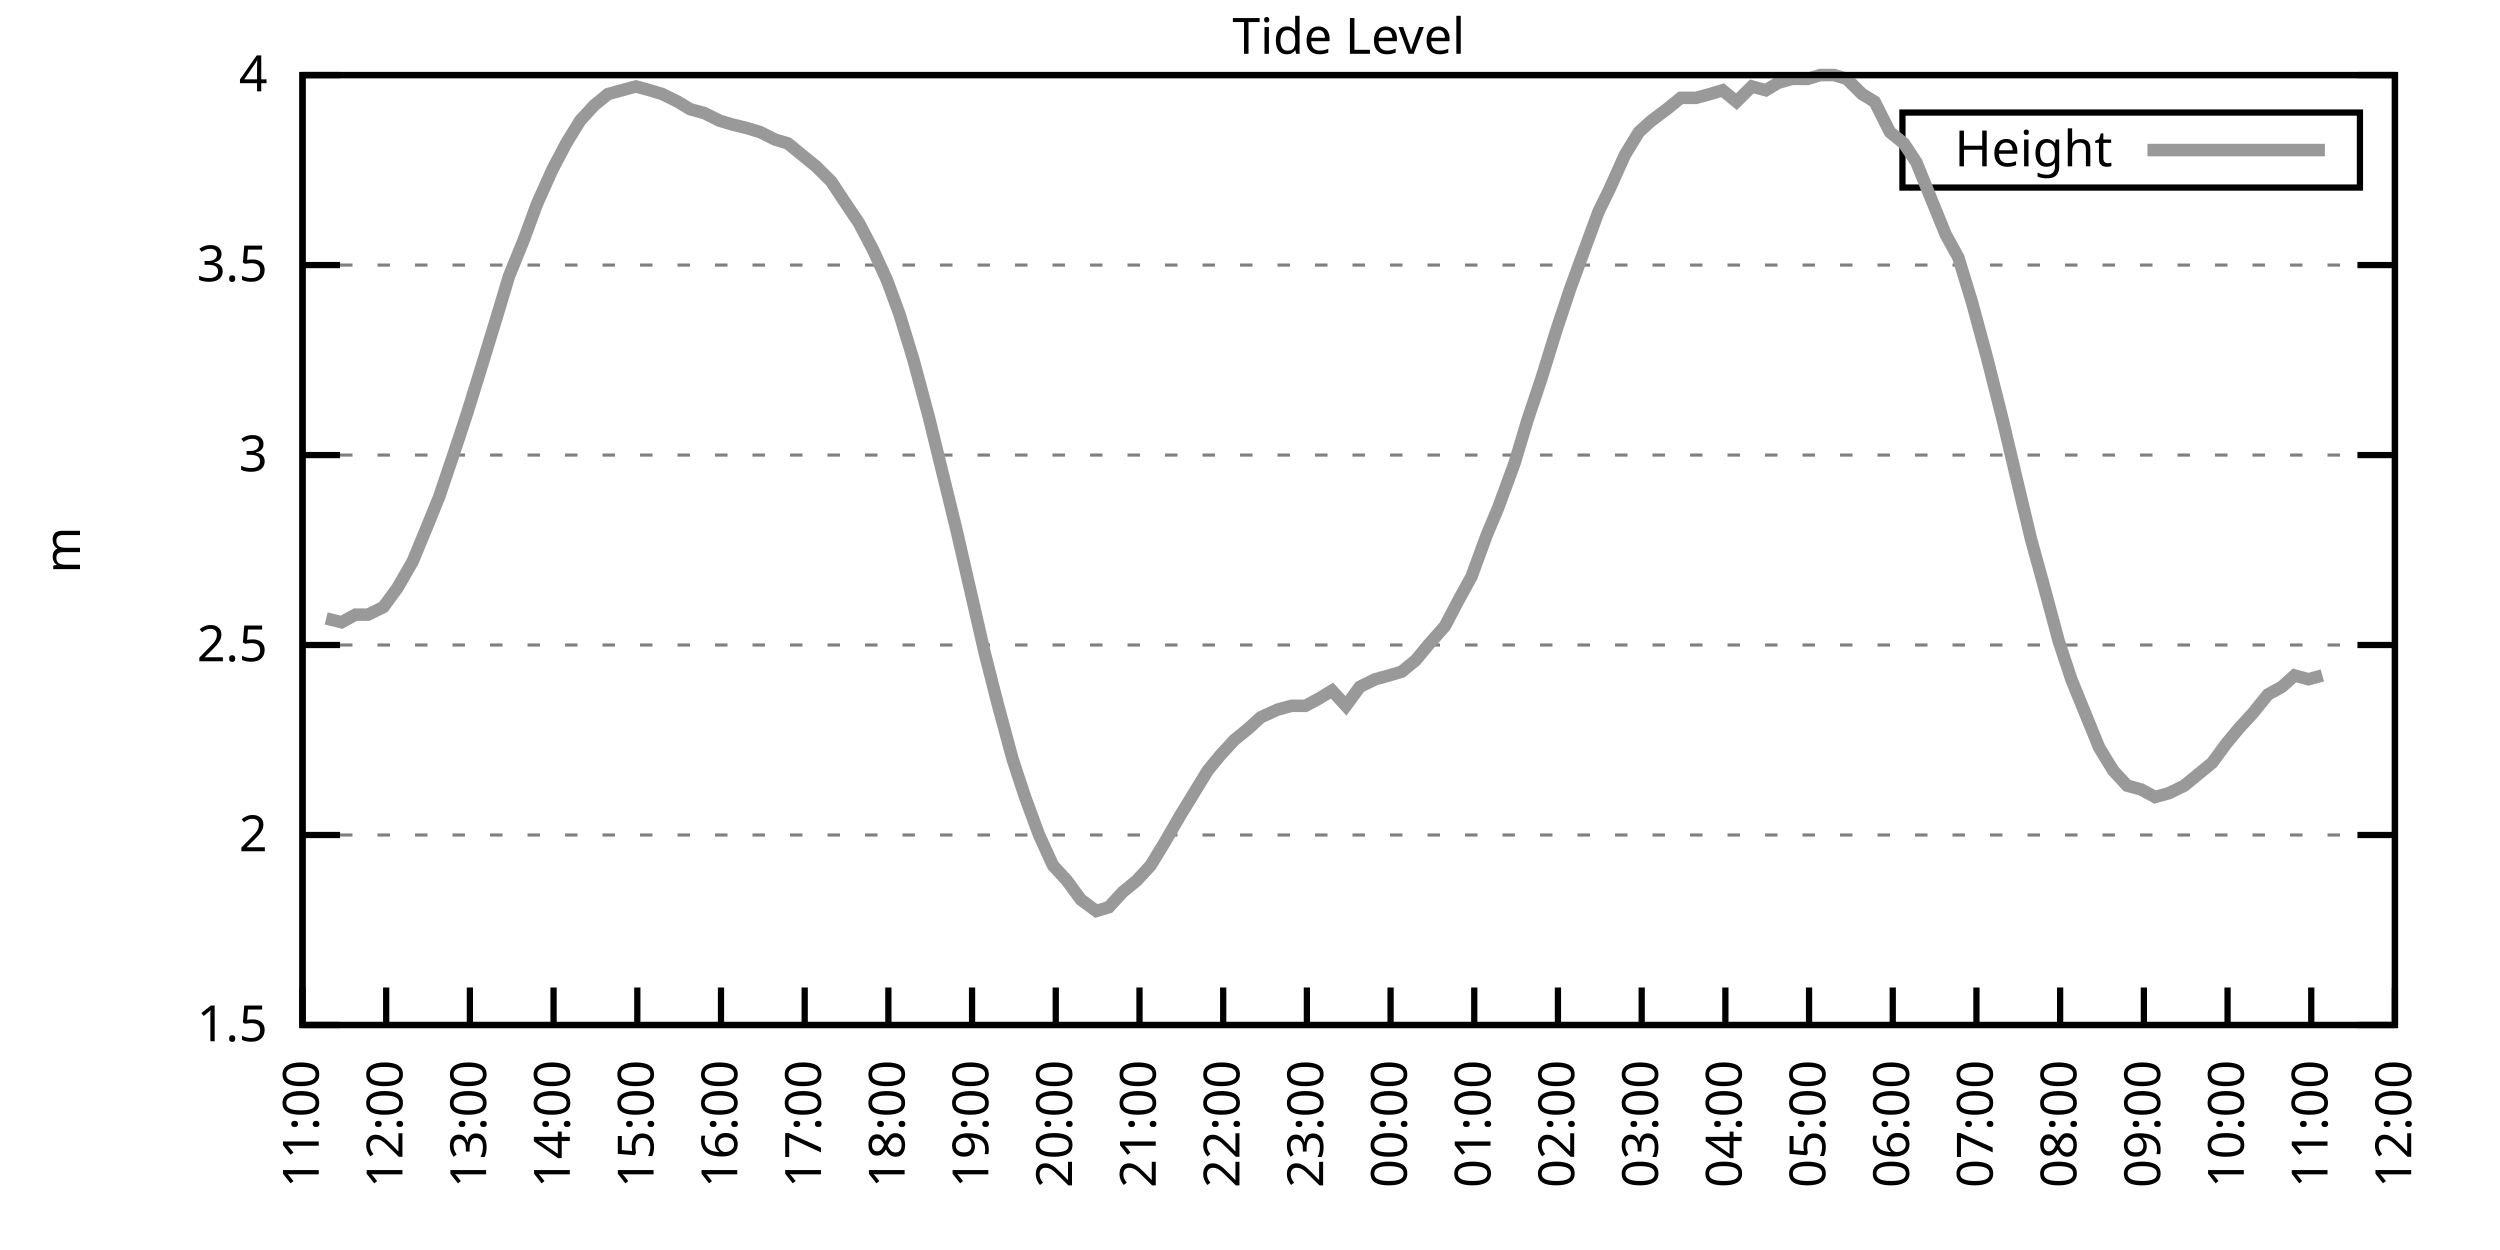
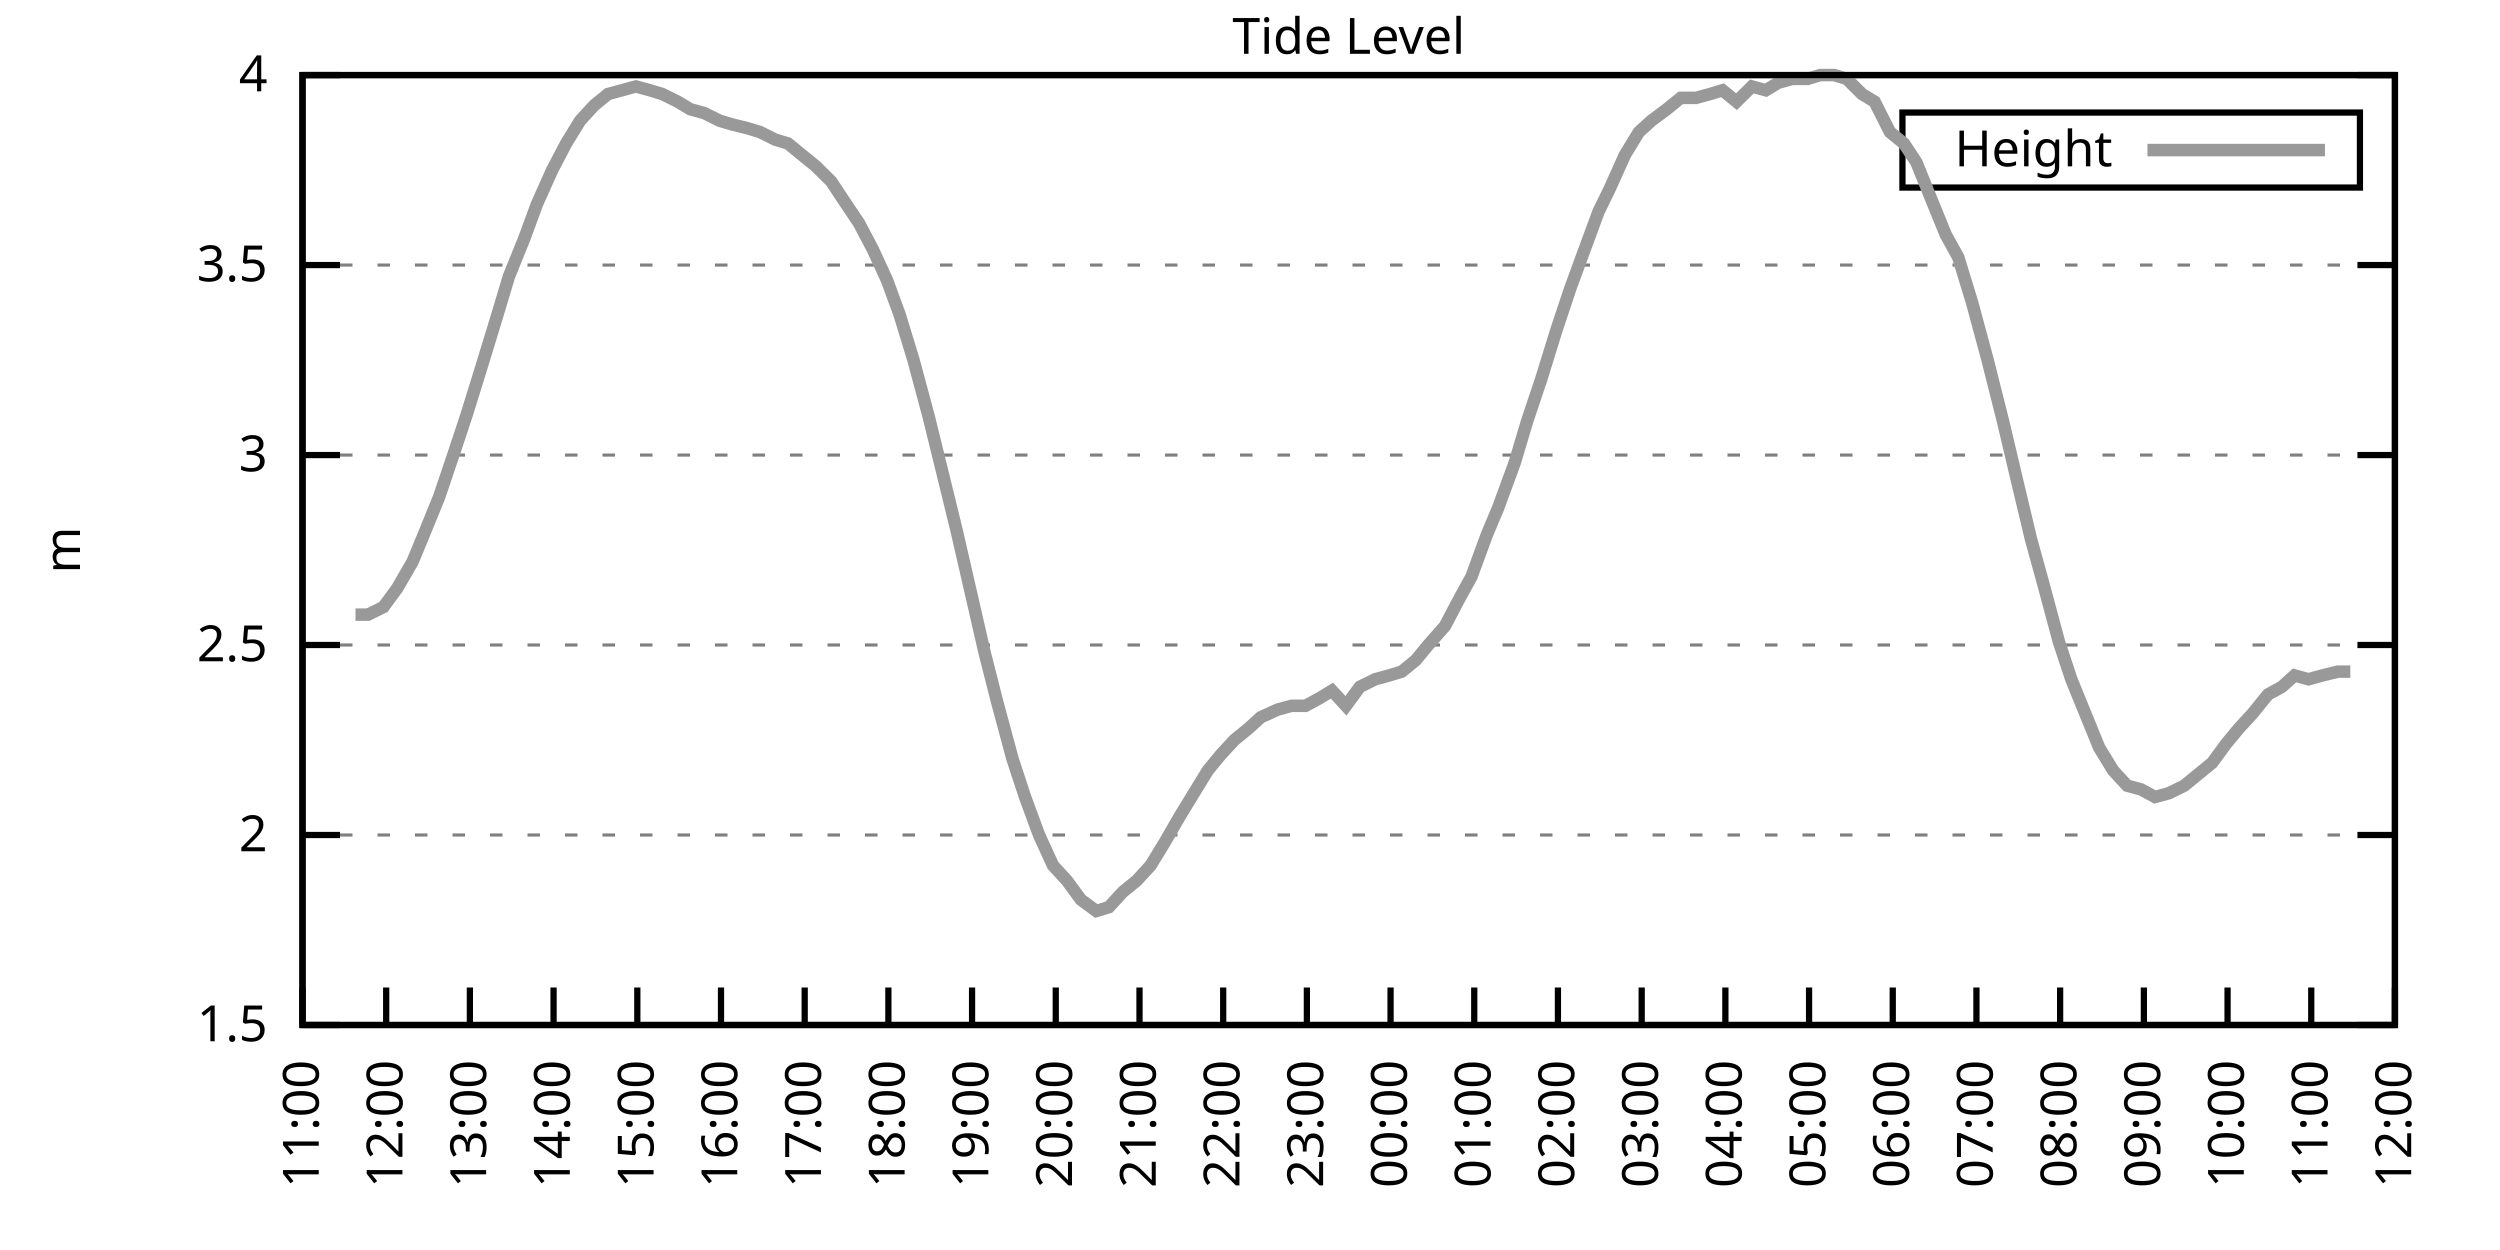
<svg xmlns="http://www.w3.org/2000/svg" xmlns:xlink="http://www.w3.org/1999/xlink" width="400" height="200" viewBox="0 0 400 200">
  <g id="gnuplot_canvas">
    <rect x="0" y="0" width="400" height="200" fill="none" />
    <defs>
      <circle id="gpDot" r="0.5" stroke-width="0.5" stroke="currentColor" />
      <path id="gpPt0" stroke-width="0.333" stroke="currentColor" d="M-1,0 h2 M0,-1 v2" />
      <path id="gpPt1" stroke-width="0.333" stroke="currentColor" d="M-1,-1 L1,1 M1,-1 L-1,1" />
      <path id="gpPt2" stroke-width="0.333" stroke="currentColor" d="M-1,0 L1,0 M0,-1 L0,1 M-1,-1 L1,1 M-1,1 L1,-1" />
      <rect id="gpPt3" stroke-width="0.333" stroke="currentColor" x="-1" y="-1" width="2" height="2" />
      <rect id="gpPt4" stroke-width="0.333" stroke="currentColor" fill="currentColor" x="-1" y="-1" width="2" height="2" />
      <circle id="gpPt5" stroke-width="0.333" stroke="currentColor" cx="0" cy="0" r="1" />
      <use xlink:href="#gpPt5" id="gpPt6" fill="currentColor" stroke="none" />
      <path id="gpPt7" stroke-width="0.333" stroke="currentColor" d="M0,-1.33 L-1.33,0.67 L1.33,0.67 z" />
      <use xlink:href="#gpPt7" id="gpPt8" fill="currentColor" stroke="none" />
      <use xlink:href="#gpPt7" id="gpPt9" stroke="currentColor" transform="rotate(180)" />
      <use xlink:href="#gpPt9" id="gpPt10" fill="currentColor" stroke="none" />
      <use xlink:href="#gpPt3" id="gpPt11" stroke="currentColor" transform="rotate(45)" />
      <use xlink:href="#gpPt11" id="gpPt12" fill="currentColor" stroke="none" />
      <path id="gpPt13" stroke-width="0.333" stroke="currentColor" d="M0,1.330 L1.265,0.411 L0.782,-1.067 L-0.782,-1.076 L-1.265,0.411 z" />
      <use xlink:href="#gpPt13" id="gpPt14" fill="currentColor" stroke="none" />
      <filter id="textbox" filterUnits="objectBoundingBox" x="0" y="0" height="1" width="1">
        <feFlood flood-color="white" flood-opacity="1" result="bgnd" />
        <feComposite in="SourceGraphic" in2="bgnd" operator="atop" />
      </filter>
      <filter id="greybox" filterUnits="objectBoundingBox" x="0" y="0" height="1" width="1">
        <feFlood flood-color="lightgrey" flood-opacity="1" result="grey" />
        <feComposite in="SourceGraphic" in2="grey" operator="atop" />
      </filter>
    </defs>
    <g fill="none" color="white" stroke="currentColor" stroke-width="1.00" stroke-linecap="butt" stroke-linejoin="miter">
</g>
    <g fill="none" color="black" stroke="currentColor" stroke-width="1.00" stroke-linecap="butt" stroke-linejoin="miter">
      <g stroke="none" shape-rendering="crispEdges">
        <polygon fill="rgb(255, 255, 255)" points="48.40,164.00 383.18,164.00 383.18,12.02 48.40,12.02 " />
      </g>
    </g>
    <g fill="none" color="black" stroke="currentColor" stroke-width="1.00" stroke-linecap="butt" stroke-linejoin="miter">
</g>
    <g fill="none" color="black" stroke="black" stroke-width="0.50" stroke-linecap="butt" stroke-linejoin="miter">
</g>
    <g fill="none" color="gray" stroke="currentColor" stroke-width="0.50" stroke-linecap="butt" stroke-linejoin="miter">
      <path stroke="gray" stroke-dasharray="2,4" class="gridline" d="M48.40,164.00 L383.19,164.00  " />
    </g>
    <g fill="none" color="gray" stroke="gray" stroke-width="1.00" stroke-linecap="butt" stroke-linejoin="miter">
</g>
    <g fill="none" color="black" stroke="currentColor" stroke-width="1.00" stroke-linecap="butt" stroke-linejoin="miter">
      <path stroke="black" d="M48.40,164.00 L54.40,164.00 M383.19,164.00 L377.19,164.00  " />
      <g transform="translate(42.80,166.60)" stroke="none" fill="black" font-family="Sans" font-size="8.00" text-anchor="end">
        <text>
          <tspan font-family="Sans"> 1.5</tspan>
        </text>
      </g>
    </g>
    <g fill="none" color="black" stroke="currentColor" stroke-width="1.00" stroke-linecap="butt" stroke-linejoin="miter">
</g>
    <g fill="none" color="black" stroke="black" stroke-width="0.50" stroke-linecap="butt" stroke-linejoin="miter">
</g>
    <g fill="none" color="gray" stroke="currentColor" stroke-width="0.50" stroke-linecap="butt" stroke-linejoin="miter">
      <path stroke="gray" stroke-dasharray="2,4" class="gridline" d="M48.40,133.60 L383.19,133.60  " />
    </g>
    <g fill="none" color="gray" stroke="gray" stroke-width="1.00" stroke-linecap="butt" stroke-linejoin="miter">
</g>
    <g fill="none" color="black" stroke="currentColor" stroke-width="1.00" stroke-linecap="butt" stroke-linejoin="miter">
      <path stroke="black" d="M48.40,133.60 L54.40,133.60 M383.19,133.60 L377.19,133.60  " />
      <g transform="translate(42.80,136.20)" stroke="none" fill="black" font-family="Sans" font-size="8.00" text-anchor="end">
        <text>
          <tspan font-family="Sans"> 2</tspan>
        </text>
      </g>
    </g>
    <g fill="none" color="black" stroke="currentColor" stroke-width="1.00" stroke-linecap="butt" stroke-linejoin="miter">
</g>
    <g fill="none" color="black" stroke="black" stroke-width="0.50" stroke-linecap="butt" stroke-linejoin="miter">
</g>
    <g fill="none" color="gray" stroke="currentColor" stroke-width="0.50" stroke-linecap="butt" stroke-linejoin="miter">
      <path stroke="gray" stroke-dasharray="2,4" class="gridline" d="M48.40,103.20 L383.19,103.20  " />
    </g>
    <g fill="none" color="gray" stroke="gray" stroke-width="1.00" stroke-linecap="butt" stroke-linejoin="miter">
</g>
    <g fill="none" color="black" stroke="currentColor" stroke-width="1.00" stroke-linecap="butt" stroke-linejoin="miter">
      <path stroke="black" d="M48.40,103.20 L54.40,103.20 M383.19,103.20 L377.19,103.20  " />
      <g transform="translate(42.80,105.80)" stroke="none" fill="black" font-family="Sans" font-size="8.00" text-anchor="end">
        <text>
          <tspan font-family="Sans"> 2.5</tspan>
        </text>
      </g>
    </g>
    <g fill="none" color="black" stroke="currentColor" stroke-width="1.00" stroke-linecap="butt" stroke-linejoin="miter">
</g>
    <g fill="none" color="black" stroke="black" stroke-width="0.50" stroke-linecap="butt" stroke-linejoin="miter">
</g>
    <g fill="none" color="gray" stroke="currentColor" stroke-width="0.50" stroke-linecap="butt" stroke-linejoin="miter">
      <path stroke="gray" stroke-dasharray="2,4" class="gridline" d="M48.40,72.81 L383.19,72.81  " />
    </g>
    <g fill="none" color="gray" stroke="gray" stroke-width="1.00" stroke-linecap="butt" stroke-linejoin="miter">
</g>
    <g fill="none" color="black" stroke="currentColor" stroke-width="1.00" stroke-linecap="butt" stroke-linejoin="miter">
      <path stroke="black" d="M48.40,72.81 L54.40,72.81 M383.19,72.81 L377.19,72.81  " />
      <g transform="translate(42.80,75.41)" stroke="none" fill="black" font-family="Sans" font-size="8.00" text-anchor="end">
        <text>
          <tspan font-family="Sans"> 3</tspan>
        </text>
      </g>
    </g>
    <g fill="none" color="black" stroke="currentColor" stroke-width="1.00" stroke-linecap="butt" stroke-linejoin="miter">
</g>
    <g fill="none" color="black" stroke="black" stroke-width="0.50" stroke-linecap="butt" stroke-linejoin="miter">
</g>
    <g fill="none" color="gray" stroke="currentColor" stroke-width="0.50" stroke-linecap="butt" stroke-linejoin="miter">
      <path stroke="gray" stroke-dasharray="2,4" class="gridline" d="M48.40,42.41 L383.19,42.41  " />
    </g>
    <g fill="none" color="gray" stroke="gray" stroke-width="1.00" stroke-linecap="butt" stroke-linejoin="miter">
</g>
    <g fill="none" color="black" stroke="currentColor" stroke-width="1.00" stroke-linecap="butt" stroke-linejoin="miter">
      <path stroke="black" d="M48.40,42.41 L54.40,42.41 M383.19,42.41 L377.19,42.41  " />
      <g transform="translate(42.80,45.01)" stroke="none" fill="black" font-family="Sans" font-size="8.00" text-anchor="end">
        <text>
          <tspan font-family="Sans"> 3.5</tspan>
        </text>
      </g>
    </g>
    <g fill="none" color="black" stroke="currentColor" stroke-width="1.00" stroke-linecap="butt" stroke-linejoin="miter">
</g>
    <g fill="none" color="black" stroke="black" stroke-width="0.50" stroke-linecap="butt" stroke-linejoin="miter">
</g>
    <g fill="none" color="gray" stroke="currentColor" stroke-width="0.50" stroke-linecap="butt" stroke-linejoin="miter">
      <path stroke="gray" stroke-dasharray="2,4" class="gridline" d="M48.40,12.01 L383.19,12.01  " />
    </g>
    <g fill="none" color="gray" stroke="gray" stroke-width="1.00" stroke-linecap="butt" stroke-linejoin="miter">
</g>
    <g fill="none" color="black" stroke="currentColor" stroke-width="1.00" stroke-linecap="butt" stroke-linejoin="miter">
      <path stroke="black" d="M48.40,12.01 L54.40,12.01 M383.19,12.01 L377.19,12.01  " />
      <g transform="translate(42.80,14.61)" stroke="none" fill="black" font-family="Sans" font-size="8.00" text-anchor="end">
        <text>
          <tspan font-family="Sans"> 4</tspan>
        </text>
      </g>
    </g>
    <g fill="none" color="black" stroke="currentColor" stroke-width="1.00" stroke-linecap="butt" stroke-linejoin="miter">
      <path stroke="black" d="M48.40,164.00 L48.40,158.00  " />
      <g transform="translate(51.00,169.60) rotate(270.00)" stroke="none" fill="black" font-family="Sans" font-size="8.00" text-anchor="end">
        <text>
          <tspan font-family="Sans">11:00</tspan>
        </text>
      </g>
    </g>
    <g fill="none" color="black" stroke="currentColor" stroke-width="1.00" stroke-linecap="butt" stroke-linejoin="miter">
      <path stroke="black" d="M61.79,164.00 L61.79,158.00  " />
      <g transform="translate(64.39,169.60) rotate(270.00)" stroke="none" fill="black" font-family="Sans" font-size="8.00" text-anchor="end">
        <text>
          <tspan font-family="Sans">12:00</tspan>
        </text>
      </g>
    </g>
    <g fill="none" color="black" stroke="currentColor" stroke-width="1.00" stroke-linecap="butt" stroke-linejoin="miter">
      <path stroke="black" d="M75.18,164.00 L75.18,158.00  " />
      <g transform="translate(77.78,169.60) rotate(270.00)" stroke="none" fill="black" font-family="Sans" font-size="8.00" text-anchor="end">
        <text>
          <tspan font-family="Sans">13:00</tspan>
        </text>
      </g>
    </g>
    <g fill="none" color="black" stroke="currentColor" stroke-width="1.00" stroke-linecap="butt" stroke-linejoin="miter">
      <path stroke="black" d="M88.57,164.00 L88.57,158.00  " />
      <g transform="translate(91.17,169.60) rotate(270.00)" stroke="none" fill="black" font-family="Sans" font-size="8.00" text-anchor="end">
        <text>
          <tspan font-family="Sans">14:00</tspan>
        </text>
      </g>
    </g>
    <g fill="none" color="black" stroke="currentColor" stroke-width="1.00" stroke-linecap="butt" stroke-linejoin="miter">
      <path stroke="black" d="M101.97,164.00 L101.97,158.00  " />
      <g transform="translate(104.57,169.60) rotate(270.00)" stroke="none" fill="black" font-family="Sans" font-size="8.00" text-anchor="end">
        <text>
          <tspan font-family="Sans">15:00</tspan>
        </text>
      </g>
    </g>
    <g fill="none" color="black" stroke="currentColor" stroke-width="1.00" stroke-linecap="butt" stroke-linejoin="miter">
      <path stroke="black" d="M115.36,164.00 L115.36,158.00  " />
      <g transform="translate(117.96,169.60) rotate(270.00)" stroke="none" fill="black" font-family="Sans" font-size="8.00" text-anchor="end">
        <text>
          <tspan font-family="Sans">16:00</tspan>
        </text>
      </g>
    </g>
    <g fill="none" color="black" stroke="currentColor" stroke-width="1.00" stroke-linecap="butt" stroke-linejoin="miter">
      <path stroke="black" d="M128.75,164.00 L128.75,158.00  " />
      <g transform="translate(131.35,169.60) rotate(270.00)" stroke="none" fill="black" font-family="Sans" font-size="8.00" text-anchor="end">
        <text>
          <tspan font-family="Sans">17:00</tspan>
        </text>
      </g>
    </g>
    <g fill="none" color="black" stroke="currentColor" stroke-width="1.00" stroke-linecap="butt" stroke-linejoin="miter">
      <path stroke="black" d="M142.14,164.00 L142.14,158.00  " />
      <g transform="translate(144.74,169.60) rotate(270.00)" stroke="none" fill="black" font-family="Sans" font-size="8.00" text-anchor="end">
        <text>
          <tspan font-family="Sans">18:00</tspan>
        </text>
      </g>
    </g>
    <g fill="none" color="black" stroke="currentColor" stroke-width="1.00" stroke-linecap="butt" stroke-linejoin="miter">
      <path stroke="black" d="M155.53,164.00 L155.53,158.00  " />
      <g transform="translate(158.13,169.60) rotate(270.00)" stroke="none" fill="black" font-family="Sans" font-size="8.00" text-anchor="end">
        <text>
          <tspan font-family="Sans">19:00</tspan>
        </text>
      </g>
    </g>
    <g fill="none" color="black" stroke="currentColor" stroke-width="1.00" stroke-linecap="butt" stroke-linejoin="miter">
      <path stroke="black" d="M168.92,164.00 L168.92,158.00  " />
      <g transform="translate(171.52,169.60) rotate(270.00)" stroke="none" fill="black" font-family="Sans" font-size="8.00" text-anchor="end">
        <text>
          <tspan font-family="Sans">20:00</tspan>
        </text>
      </g>
    </g>
    <g fill="none" color="black" stroke="currentColor" stroke-width="1.00" stroke-linecap="butt" stroke-linejoin="miter">
      <path stroke="black" d="M182.32,164.00 L182.32,158.00  " />
      <g transform="translate(184.92,169.60) rotate(270.00)" stroke="none" fill="black" font-family="Sans" font-size="8.00" text-anchor="end">
        <text>
          <tspan font-family="Sans">21:00</tspan>
        </text>
      </g>
    </g>
    <g fill="none" color="black" stroke="currentColor" stroke-width="1.00" stroke-linecap="butt" stroke-linejoin="miter">
      <path stroke="black" d="M195.71,164.00 L195.71,158.00  " />
      <g transform="translate(198.31,169.60) rotate(270.00)" stroke="none" fill="black" font-family="Sans" font-size="8.00" text-anchor="end">
        <text>
          <tspan font-family="Sans">22:00</tspan>
        </text>
      </g>
    </g>
    <g fill="none" color="black" stroke="currentColor" stroke-width="1.00" stroke-linecap="butt" stroke-linejoin="miter">
      <path stroke="black" d="M209.10,164.00 L209.10,158.00  " />
      <g transform="translate(211.70,169.60) rotate(270.00)" stroke="none" fill="black" font-family="Sans" font-size="8.00" text-anchor="end">
        <text>
          <tspan font-family="Sans">23:00</tspan>
        </text>
      </g>
    </g>
    <g fill="none" color="black" stroke="currentColor" stroke-width="1.00" stroke-linecap="butt" stroke-linejoin="miter">
      <path stroke="black" d="M222.49,164.00 L222.49,158.00  " />
      <g transform="translate(225.09,169.60) rotate(270.00)" stroke="none" fill="black" font-family="Sans" font-size="8.00" text-anchor="end">
        <text>
          <tspan font-family="Sans">00:00</tspan>
        </text>
      </g>
    </g>
    <g fill="none" color="black" stroke="currentColor" stroke-width="1.00" stroke-linecap="butt" stroke-linejoin="miter">
      <path stroke="black" d="M235.88,164.00 L235.88,158.00  " />
      <g transform="translate(238.48,169.60) rotate(270.00)" stroke="none" fill="black" font-family="Sans" font-size="8.00" text-anchor="end">
        <text>
          <tspan font-family="Sans">01:00</tspan>
        </text>
      </g>
    </g>
    <g fill="none" color="black" stroke="currentColor" stroke-width="1.00" stroke-linecap="butt" stroke-linejoin="miter">
      <path stroke="black" d="M249.27,164.00 L249.27,158.00  " />
      <g transform="translate(251.87,169.60) rotate(270.00)" stroke="none" fill="black" font-family="Sans" font-size="8.00" text-anchor="end">
        <text>
          <tspan font-family="Sans">02:00</tspan>
        </text>
      </g>
    </g>
    <g fill="none" color="black" stroke="currentColor" stroke-width="1.00" stroke-linecap="butt" stroke-linejoin="miter">
      <path stroke="black" d="M262.67,164.00 L262.67,158.00  " />
      <g transform="translate(265.27,169.60) rotate(270.00)" stroke="none" fill="black" font-family="Sans" font-size="8.00" text-anchor="end">
        <text>
          <tspan font-family="Sans">03:00</tspan>
        </text>
      </g>
    </g>
    <g fill="none" color="black" stroke="currentColor" stroke-width="1.00" stroke-linecap="butt" stroke-linejoin="miter">
      <path stroke="black" d="M276.06,164.00 L276.06,158.00  " />
      <g transform="translate(278.66,169.60) rotate(270.00)" stroke="none" fill="black" font-family="Sans" font-size="8.00" text-anchor="end">
        <text>
          <tspan font-family="Sans">04:00</tspan>
        </text>
      </g>
    </g>
    <g fill="none" color="black" stroke="currentColor" stroke-width="1.00" stroke-linecap="butt" stroke-linejoin="miter">
      <path stroke="black" d="M289.45,164.00 L289.45,158.00  " />
      <g transform="translate(292.05,169.60) rotate(270.00)" stroke="none" fill="black" font-family="Sans" font-size="8.00" text-anchor="end">
        <text>
          <tspan font-family="Sans">05:00</tspan>
        </text>
      </g>
    </g>
    <g fill="none" color="black" stroke="currentColor" stroke-width="1.00" stroke-linecap="butt" stroke-linejoin="miter">
      <path stroke="black" d="M302.84,164.00 L302.84,158.00  " />
      <g transform="translate(305.44,169.60) rotate(270.00)" stroke="none" fill="black" font-family="Sans" font-size="8.00" text-anchor="end">
        <text>
          <tspan font-family="Sans">06:00</tspan>
        </text>
      </g>
    </g>
    <g fill="none" color="black" stroke="currentColor" stroke-width="1.00" stroke-linecap="butt" stroke-linejoin="miter">
      <path stroke="black" d="M316.23,164.00 L316.23,158.00  " />
      <g transform="translate(318.83,169.60) rotate(270.00)" stroke="none" fill="black" font-family="Sans" font-size="8.00" text-anchor="end">
        <text>
          <tspan font-family="Sans">07:00</tspan>
        </text>
      </g>
    </g>
    <g fill="none" color="black" stroke="currentColor" stroke-width="1.00" stroke-linecap="butt" stroke-linejoin="miter">
      <path stroke="black" d="M329.62,164.00 L329.62,158.00  " />
      <g transform="translate(332.22,169.60) rotate(270.00)" stroke="none" fill="black" font-family="Sans" font-size="8.00" text-anchor="end">
        <text>
          <tspan font-family="Sans">08:00</tspan>
        </text>
      </g>
    </g>
    <g fill="none" color="black" stroke="currentColor" stroke-width="1.00" stroke-linecap="butt" stroke-linejoin="miter">
      <path stroke="black" d="M343.02,164.00 L343.02,158.00  " />
      <g transform="translate(345.62,169.60) rotate(270.00)" stroke="none" fill="black" font-family="Sans" font-size="8.00" text-anchor="end">
        <text>
          <tspan font-family="Sans">09:00</tspan>
        </text>
      </g>
    </g>
    <g fill="none" color="black" stroke="currentColor" stroke-width="1.00" stroke-linecap="butt" stroke-linejoin="miter">
      <path stroke="black" d="M356.41,164.00 L356.41,158.00  " />
      <g transform="translate(359.01,169.60) rotate(270.00)" stroke="none" fill="black" font-family="Sans" font-size="8.00" text-anchor="end">
        <text>
          <tspan font-family="Sans">10:00</tspan>
        </text>
      </g>
    </g>
    <g fill="none" color="black" stroke="currentColor" stroke-width="1.00" stroke-linecap="butt" stroke-linejoin="miter">
      <path stroke="black" d="M369.80,164.00 L369.80,158.00  " />
      <g transform="translate(372.40,169.60) rotate(270.00)" stroke="none" fill="black" font-family="Sans" font-size="8.00" text-anchor="end">
        <text>
          <tspan font-family="Sans">11:00</tspan>
        </text>
      </g>
    </g>
    <g fill="none" color="black" stroke="currentColor" stroke-width="1.00" stroke-linecap="butt" stroke-linejoin="miter">
      <path stroke="black" d="M383.19,164.00 L383.19,158.00  " />
      <g transform="translate(385.79,169.60) rotate(270.00)" stroke="none" fill="black" font-family="Sans" font-size="8.00" text-anchor="end">
        <text>
          <tspan font-family="Sans">12:00</tspan>
        </text>
      </g>
    </g>
    <g fill="none" color="black" stroke="currentColor" stroke-width="1.00" stroke-linecap="butt" stroke-linejoin="miter">
</g>
    <g fill="none" color="black" stroke="currentColor" stroke-width="1.00" stroke-linecap="butt" stroke-linejoin="miter">
      <path stroke="black" d="M48.40,12.01 L48.40,164.00 L383.19,164.00 L383.19,12.01 L48.40,12.01 Z  " />
    </g>
    <g fill="none" color="black" stroke="currentColor" stroke-width="1.00" stroke-linecap="butt" stroke-linejoin="miter">
</g>
    <g fill="none" color="black" stroke="currentColor" stroke-width="1.00" stroke-linecap="butt" stroke-linejoin="miter">
      <path stroke="black" d="M304.39,30.01 L304.39,18.01 L377.59,18.01 L377.59,30.01 L304.39,30.01 Z  " />
    </g>
    <g id="Tide_level_plot_1">
      <g fill="none" color="white" stroke="black" stroke-width="2.00" stroke-linecap="butt" stroke-linejoin="miter">
</g>
      <g fill="none" color="black" stroke="currentColor" stroke-width="2.00" stroke-linecap="butt" stroke-linejoin="miter">
        <g transform="translate(337.99,26.61)" stroke="none" fill="black" font-family="Sans" font-size="8.00" text-anchor="end">
          <text>
            <tspan font-family="Sans">Height</tspan>
          </text>
        </g>
      </g>
      <g fill="none" color="black" stroke="currentColor" stroke-width="2.00" stroke-linecap="butt" stroke-linejoin="miter">
-         <path stroke="rgb(153, 153, 153)" d="M343.59,24.01 L371.99,24.01 M52.19,98.95 L54.65,99.56 L56.88,98.34 L58.89,98.34 L61.35,97.12 L63.58,94.08   L66.03,89.83 L68.04,84.97 L70.27,79.49 L72.73,72.20 L74.74,66.12 L77.19,58.21 L79.42,50.92 L81.43,44.23   L83.89,38.15 L85.90,32.68 L88.35,27.21 L90.58,22.95 L92.82,19.31 L95.05,16.87 L97.28,15.05 L99.51,14.44   L101.74,13.83 L103.98,14.44 L105.98,15.05 L108.44,16.27 L110.45,17.48 L112.68,18.09 L115.13,19.31 L117.14,19.91   L119.60,20.52 L121.61,21.13 L124.06,22.35 L126.07,22.95 L128.30,24.78 L130.54,26.60 L132.99,29.03 L135.00,32.07   L137.45,35.72 L139.69,39.98 L141.92,44.84 L143.93,50.31 L146.16,57.61 L148.61,66.73 L150.85,75.85 L153.08,84.97   L155.31,94.69 L157.54,104.42 L159.55,112.32 L162.01,121.44 L164.01,127.52 L166.25,133.60 L168.48,138.47 L170.71,140.90   L172.94,143.94 L175.40,145.76 L177.41,145.15 L179.64,142.72 L181.87,140.90 L184.10,138.47 L186.33,134.82 L188.79,130.56   L191.02,126.91 L193.25,123.27 L195.26,120.83 L197.49,118.40 L199.73,116.58 L201.73,114.76 L204.41,113.54 L206.64,112.93   L208.88,112.93 L211.11,111.72 L213.12,110.50 L215.35,112.93 L217.58,109.89 L220.04,108.68 L222.27,108.07 L224.28,107.46   L226.51,105.64 L228.52,103.20 L231.20,100.16 L233.43,95.91 L235.44,92.26 L237.89,85.57 L239.68,81.32 L242.36,74.02   L244.36,67.33 L246.60,60.65 L249.05,52.74 L251.28,46.06 L253.29,40.58 L255.75,33.90 L257.53,30.25 L259.99,24.78   L262.22,21.13 L264.23,19.31 L266.68,17.48 L268.92,15.66 L271.37,15.66 L273.60,15.05 L275.61,14.44 L277.84,16.27   L280.30,13.83 L282.53,14.44 L284.54,13.23 L286.77,12.62 L289.23,12.62 L291.23,12.01 L293.47,12.01 L295.48,12.62   L297.93,15.05 L299.94,16.27 L302.39,21.13 L304.63,22.95 L306.63,25.99 L309.09,32.07 L311.32,37.54 L313.33,41.19   L315.56,48.49 L318.02,57.61 L320.47,67.33 L322.48,75.85 L324.94,86.18 L326.95,93.48 L329.40,102.60 L331.41,108.68   L333.64,114.15 L335.87,119.62 L338.10,123.27 L340.34,125.70 L342.57,126.31 L344.80,127.52 L347.03,126.91 L349.49,125.70   L351.72,123.87 L353.95,122.05 L356.18,119.01 L358.19,116.58 L360.42,114.15 L362.88,111.11 L365.11,109.89 L367.12,108.07   L369.35,108.68 L371.58,108.07  " />
+         <path stroke="rgb(153, 153, 153)" d="M343.59,24.01 L371.99,24.01 M56.88,98.34 L58.89,98.34 L61.35,97.12 L63.58,94.08 L66.03,89.83 L68.04,84.97   L70.27,79.49 L72.73,72.20 L74.74,66.12 L77.19,58.21 L79.42,50.92 L81.43,44.23 L83.89,38.15 L85.90,32.68   L88.35,27.21 L90.58,22.95 L92.82,19.31 L95.05,16.87 L97.28,15.05 L99.51,14.44 L101.74,13.83 L103.98,14.44   L105.98,15.05 L108.44,16.27 L110.45,17.48 L112.68,18.09 L115.13,19.31 L117.14,19.91 L119.60,20.52 L121.61,21.13   L124.06,22.35 L126.07,22.95 L128.30,24.78 L130.54,26.60 L132.99,29.03 L135.00,32.07 L137.45,35.72 L139.69,39.98   L141.92,44.84 L143.93,50.31 L146.16,57.61 L148.61,66.73 L150.85,75.85 L153.08,84.97 L155.31,94.69 L157.54,104.42   L159.55,112.32 L162.01,121.44 L164.01,127.52 L166.25,133.60 L168.48,138.47 L170.71,140.90 L172.94,143.94 L175.40,145.76   L177.41,145.15 L179.64,142.72 L181.87,140.90 L184.10,138.47 L186.33,134.82 L188.79,130.56 L191.02,126.91 L193.25,123.27   L195.26,120.83 L197.49,118.40 L199.73,116.58 L201.73,114.76 L204.41,113.54 L206.64,112.93 L208.88,112.93 L211.11,111.72   L213.12,110.50 L215.35,112.93 L217.58,109.89 L220.04,108.68 L222.27,108.07 L224.28,107.46 L226.51,105.64 L228.52,103.20   L231.20,100.16 L233.43,95.91 L235.44,92.26 L237.89,85.57 L239.68,81.32 L242.36,74.02 L244.36,67.33 L246.60,60.65   L249.05,52.74 L251.28,46.06 L253.29,40.58 L255.75,33.90 L257.53,30.25 L259.99,24.78 L262.22,21.13 L264.23,19.31   L266.68,17.48 L268.92,15.66 L271.37,15.66 L273.60,15.05 L275.61,14.44 L277.84,16.27 L280.30,13.83 L282.53,14.44   L284.54,13.23 L286.77,12.62 L289.23,12.62 L291.23,12.01 L293.47,12.01 L295.48,12.62 L297.93,15.05 L299.94,16.27   L302.39,21.13 L304.63,22.95 L306.63,25.99 L309.09,32.07 L311.32,37.54 L313.33,41.19 L315.56,48.49 L318.02,57.61   L320.47,67.33 L322.48,75.85 L324.94,86.18 L326.95,93.48 L329.40,102.60 L331.41,108.68 L333.64,114.15 L335.87,119.62   L338.10,123.27 L340.34,125.70 L342.57,126.31 L344.80,127.52 L347.03,126.91 L349.49,125.70 L351.72,123.87 L353.95,122.05   L356.18,119.01 L358.19,116.58 L360.42,114.15 L362.88,111.11 L365.11,109.89 L367.12,108.07 L369.35,108.68 L371.58,108.07   L374.04,107.46 L376.05,107.46  " />
      </g>
    </g>
    <g fill="none" color="black" stroke="currentColor" stroke-width="2.00" stroke-linecap="butt" stroke-linejoin="miter">
</g>
    <g fill="none" color="black" stroke="black" stroke-width="1.00" stroke-linecap="butt" stroke-linejoin="miter">
</g>
    <g fill="none" color="black" stroke="currentColor" stroke-width="1.00" stroke-linecap="butt" stroke-linejoin="miter">
      <path stroke="black" d="M48.40,12.01 L48.40,164.00 L383.19,164.00 L383.19,12.01 L48.40,12.01 Z  " />
      <g transform="translate(12.80,88.01) rotate(270.00)" stroke="none" fill="black" font-family="Sans" font-size="8.00" text-anchor="middle">
        <text>
          <tspan font-family="Sans">m</tspan>
        </text>
      </g>
    </g>
    <g fill="none" color="black" stroke="currentColor" stroke-width="1.00" stroke-linecap="butt" stroke-linejoin="miter">
</g>
    <g fill="none" color="black" stroke="currentColor" stroke-width="1.00" stroke-linecap="butt" stroke-linejoin="miter">
      <g transform="translate(215.79,8.61)" stroke="none" fill="black" font-family="Sans" font-size="8.00" text-anchor="middle">
        <text>
          <tspan font-family="Sans">Tide Level</tspan>
        </text>
      </g>
    </g>
    <g fill="none" color="black" stroke="currentColor" stroke-width="1.00" stroke-linecap="butt" stroke-linejoin="miter">
</g>
  </g>
</svg>
